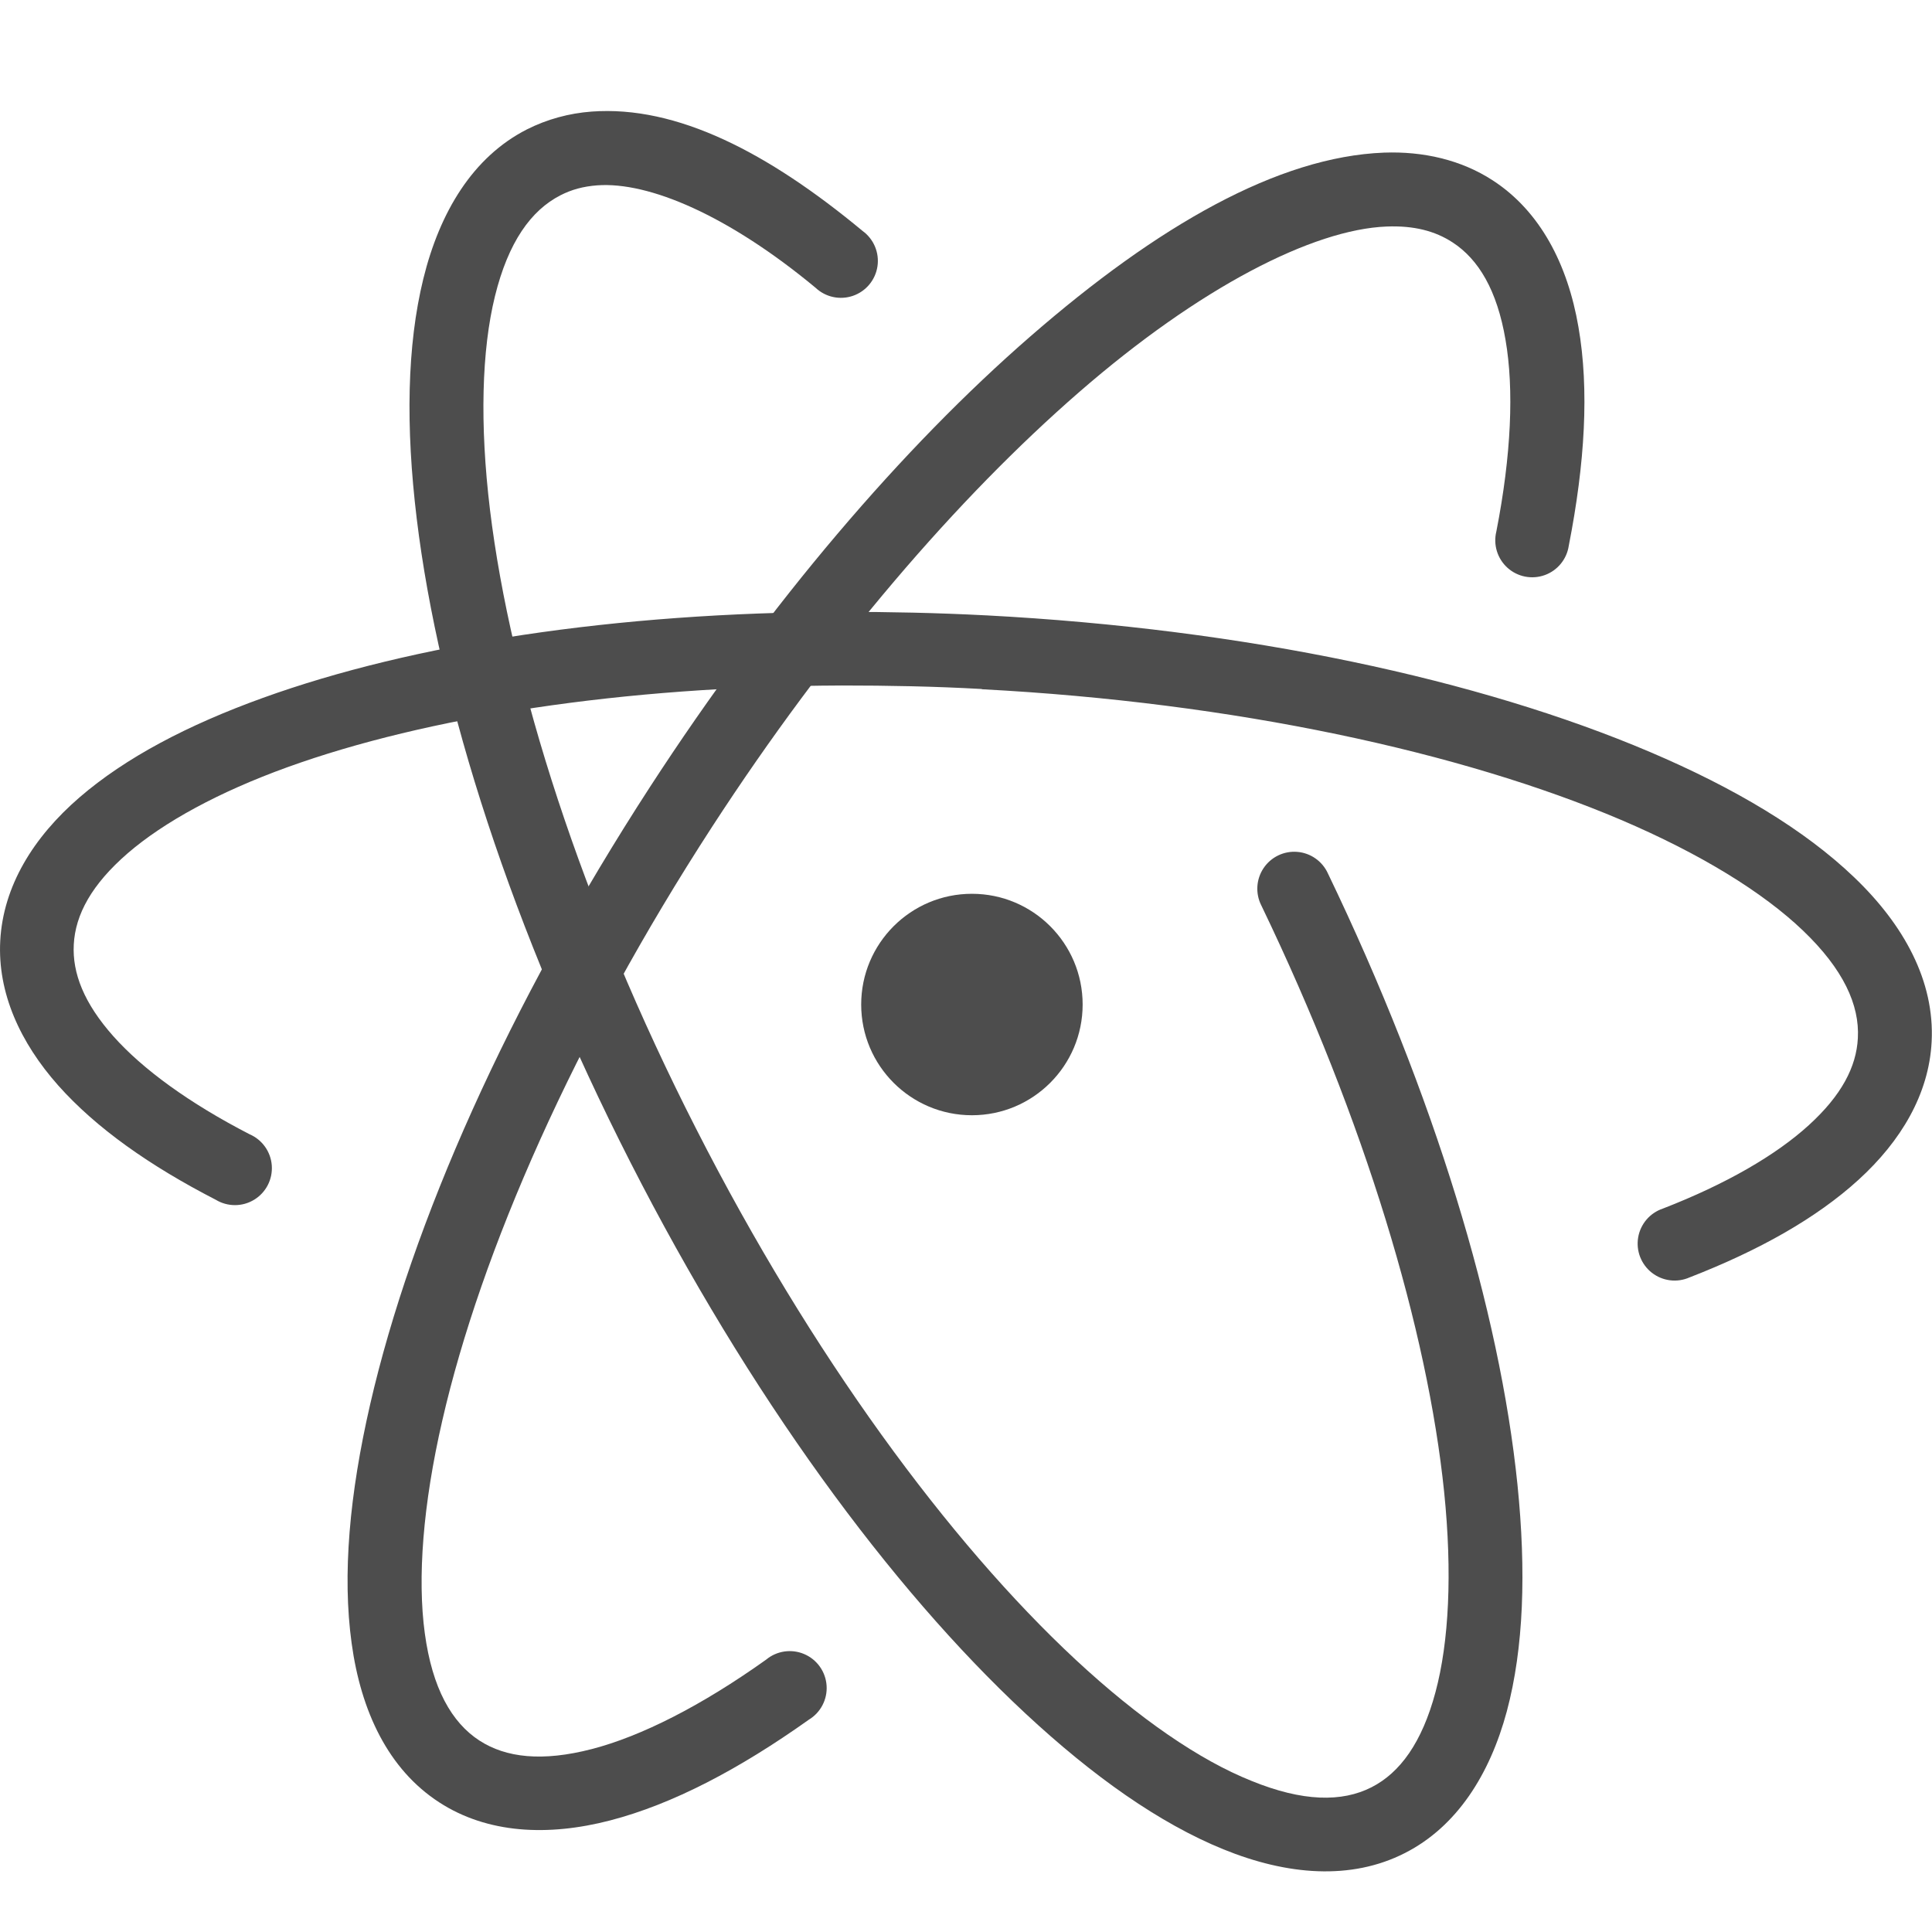
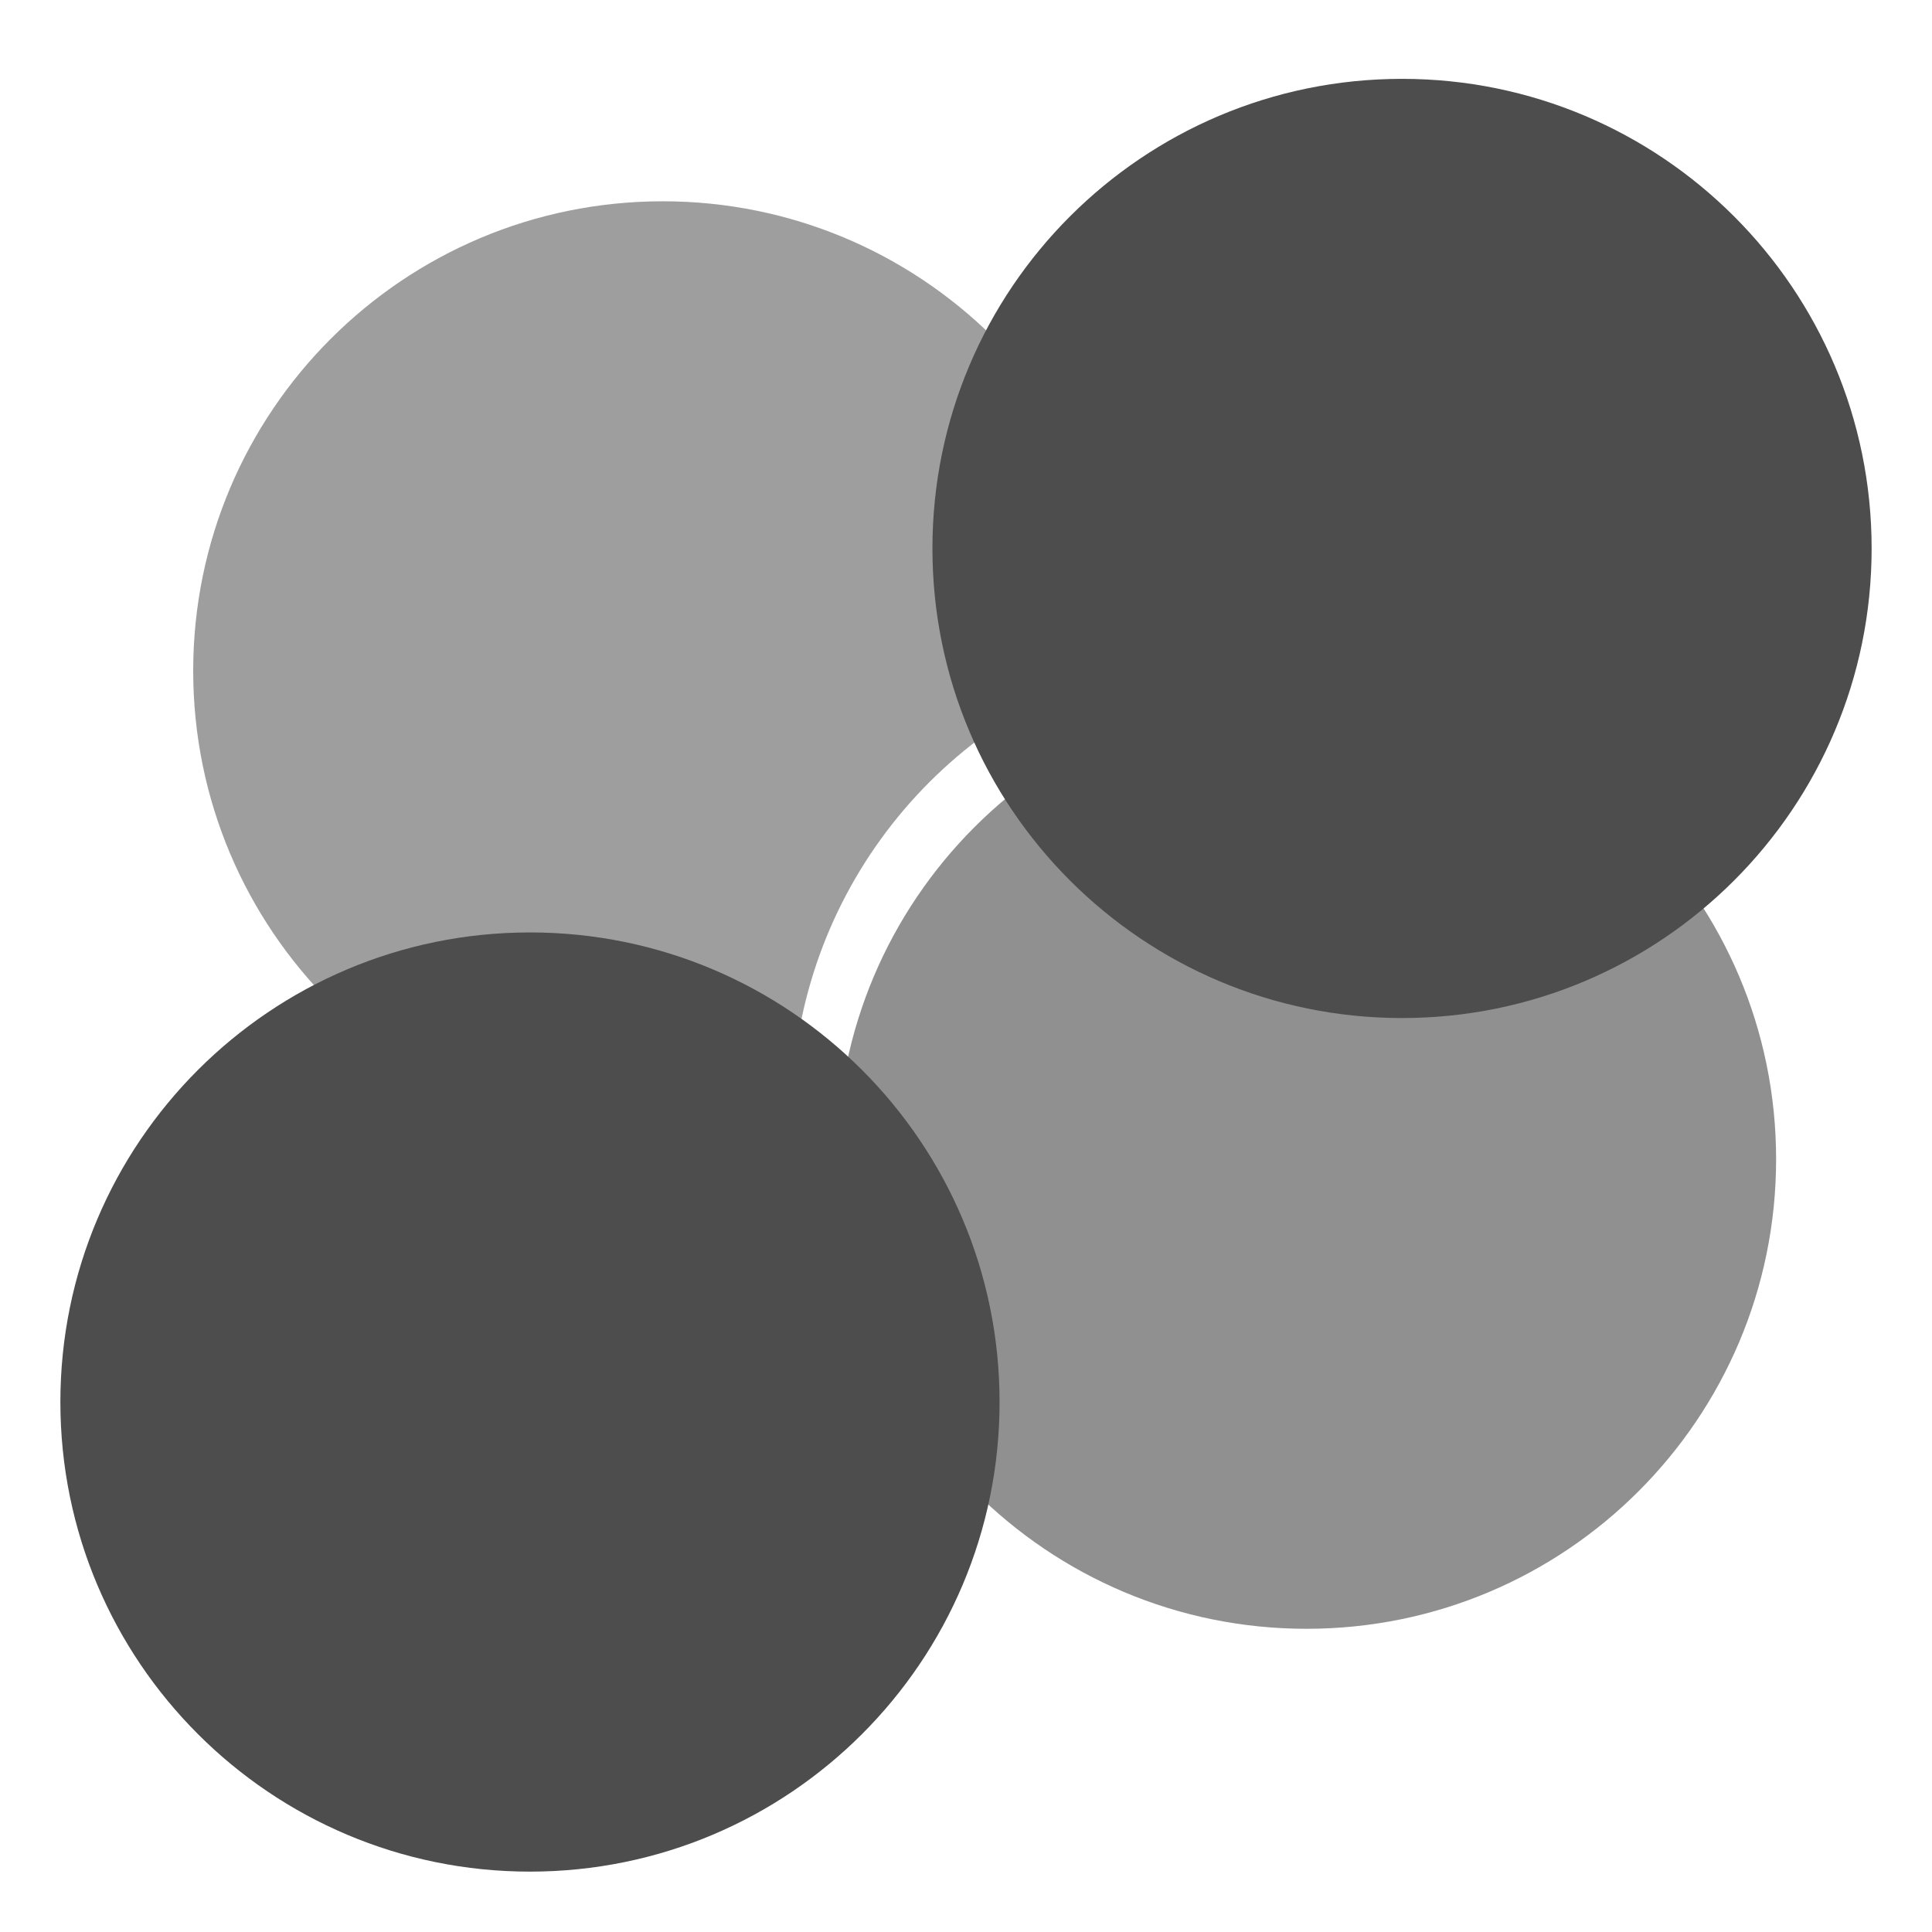
- <svg xmlns="http://www.w3.org/2000/svg" width="16" height="16" version="1.1">
-   <path style="fill:#4d4d4d" d="M 11.461,1.264 C 10.585,1.298 9.588,1.868 8.533,2.786 7.478,3.703 6.376,4.988 5.385,6.514 4.21,8.324 3.41,10.133 3.066,11.628 c -0.172,0.747 -0.232,1.416 -0.154,1.98 0.077,0.565 0.304,1.045 0.725,1.318 0.399,0.259 0.9,0.284 1.416,0.15 0.516,-0.134 1.067,-0.423 1.645,-0.834 A 0.306,0.306 0 1 0 6.344,13.745 c -0.536,0.382 -1.034,0.634 -1.443,0.74 -0.41,0.106 -0.71,0.072 -0.93,-0.07 -0.231,-0.15 -0.391,-0.433 -0.453,-0.889 -0.062,-0.455 -0.016,-1.063 0.145,-1.762 C 3.983,10.367 4.756,8.605 5.898,6.846 6.862,5.362 7.934,4.119 8.935,3.249 9.936,2.378 10.876,1.899 11.484,1.876 c 0.225,-0.009 0.401,0.037 0.545,0.131 0.216,0.14 0.369,0.397 0.439,0.807 0.071,0.409 0.048,0.955 -0.076,1.588 a 0.306,0.306 0 1 0 0.6,0.117 C 13.126,3.836 13.162,3.225 13.072,2.708 12.983,2.19 12.756,1.749 12.361,1.493 12.099,1.323 11.785,1.252 11.461,1.264 Z" />
-   <path style="fill:#4d4d4d" d="m 6.975,5.067 c -1.88,0.006 -3.556,0.264 -4.799,0.713 -0.621,0.224 -1.137,0.495 -1.518,0.824 -0.381,0.329 -0.632,0.734 -0.656,1.188 -0.023,0.432 0.166,0.843 0.48,1.197 0.315,0.354 0.759,0.666 1.305,0.947 a 0.306,0.306 0 1 0 0.279,-0.543 c -0.5,-0.258 -0.884,-0.538 -1.127,-0.811 -0.243,-0.273 -0.341,-0.523 -0.328,-0.76 0.013,-0.249 0.149,-0.498 0.447,-0.756 0.298,-0.257 0.751,-0.506 1.324,-0.713 1.147,-0.414 2.769,-0.67 4.592,-0.676 0.379,0 0.765,0.007 1.156,0.029 l 0.002,0.002 c 2.094,0.11 3.974,0.521 5.293,1.082 0.659,0.281 1.176,0.6 1.508,0.918 0.332,0.318 0.468,0.614 0.453,0.889 -0.012,0.238 -0.135,0.474 -0.406,0.721 -0.271,0.247 -0.683,0.487 -1.209,0.691 a 0.306,0.306 0 1 0 0.221,0.57 c 0.574,-0.223 1.049,-0.489 1.4,-0.809 0.351,-0.32 0.583,-0.709 0.605,-1.143 0.026,-0.501 -0.229,-0.967 -0.641,-1.361 -0.411,-0.394 -0.988,-0.739 -1.693,-1.039 -1.411,-0.6 -3.344,-1.018 -5.498,-1.131 h -0.002 C 7.759,5.075 7.361,5.067 6.975,5.067 Z" />
-   <path style="fill:#4d4d4d" d="m 4.9,0.924 c -0.187,0.014 -0.369,0.063 -0.537,0.148 -0.447,0.228 -0.721,0.683 -0.857,1.236 -0.136,0.554 -0.147,1.225 -0.055,1.986 0.185,1.524 0.79,3.409 1.77,5.332 0.98,1.922 2.148,3.519 3.271,4.564 0.562,0.523 1.111,0.91 1.639,1.125 0.528,0.215 1.057,0.259 1.504,0.031 0.43,-0.219 0.703,-0.65 0.844,-1.174 0.14,-0.524 0.161,-1.158 0.088,-1.877 -0.147,-1.439 -0.684,-3.221 -1.57,-5.062 a 0.306,0.306 0 1 0 -0.551,0.266 c 0.861,1.789 1.377,3.521 1.514,4.859 0.068,0.669 0.04,1.239 -0.072,1.656 -0.112,0.418 -0.294,0.667 -0.529,0.787 -0.245,0.125 -0.57,0.121 -0.996,-0.053 C 9.935,14.577 9.433,14.233 8.908,13.745 7.858,12.768 6.718,11.219 5.766,9.35 4.813,7.482 4.231,5.647 4.058,4.223 c -0.086,-0.712 -0.069,-1.323 0.041,-1.77 0.11,-0.447 0.298,-0.711 0.543,-0.836 0.092,-0.047 0.187,-0.073 0.303,-0.082 0.429,-0.032 1.087,0.249 1.809,0.848 A 0.306,0.306 0 1 0 7.144,1.913 C 6.361,1.263 5.606,0.872 4.9,0.924 Z" />
-   <path style="fill:#4d4d4d" d="m 8.966,8.319 a 0.917,0.917 0 0 1 -1.834,0 0.917,0.917 0 1 1 1.834,0 z" />
+ <svg xmlns="http://www.w3.org/2000/svg" width="16" height="16" version="1.1" id="svg10">
+   <defs id="defs14" />
+   <path style="opacity:1;fill:#4c4c4c;fill-opacity:0.537;stroke:none;stroke-width:0.298;stroke-linecap:butt;stroke-linejoin:bevel;stroke-miterlimit:4;stroke-dasharray:none;stroke-dashoffset:0;stroke-opacity:1" d="M 5.491,1.667 A 3.889,3.889 0 0 0 1.6,5.555 3.889,3.889 0 0 0 5.491,9.444 3.889,3.889 0 0 0 6.559,9.294 3.889,3.889 0 0 1 6.557,9.227 3.889,3.889 0 0 1 9.377,5.489 3.889,3.889 0 0 0 5.491,1.667 Z" id="circle843" />
+   <circle style="opacity:1;fill:#4d4d4d;fill-opacity:1;stroke:none;stroke-width:0.298;stroke-linecap:butt;stroke-linejoin:bevel;stroke-miterlimit:4;stroke-dasharray:none;stroke-dashoffset:0;stroke-opacity:1" id="path817" cx="4.389" cy="11.611" r="3.889" />
+   <circle r="3.889" cy="4.542" cx="11.611" id="circle837" style="opacity:1;fill:#4d4d4d;fill-opacity:1;stroke:none;stroke-width:0.298;stroke-linecap:butt;stroke-linejoin:bevel;stroke-miterlimit:4;stroke-dasharray:none;stroke-dashoffset:0;stroke-opacity:1" />
+   <circle style="opacity:1;fill:#4d4d4d;fill-opacity:0.624;stroke:none;stroke-width:0.298;stroke-linecap:butt;stroke-linejoin:bevel;stroke-miterlimit:4;stroke-dasharray:none;stroke-dashoffset:0;stroke-opacity:1" id="circle855" cx="10.82" cy="9.6" r="3.889" />
</svg>
